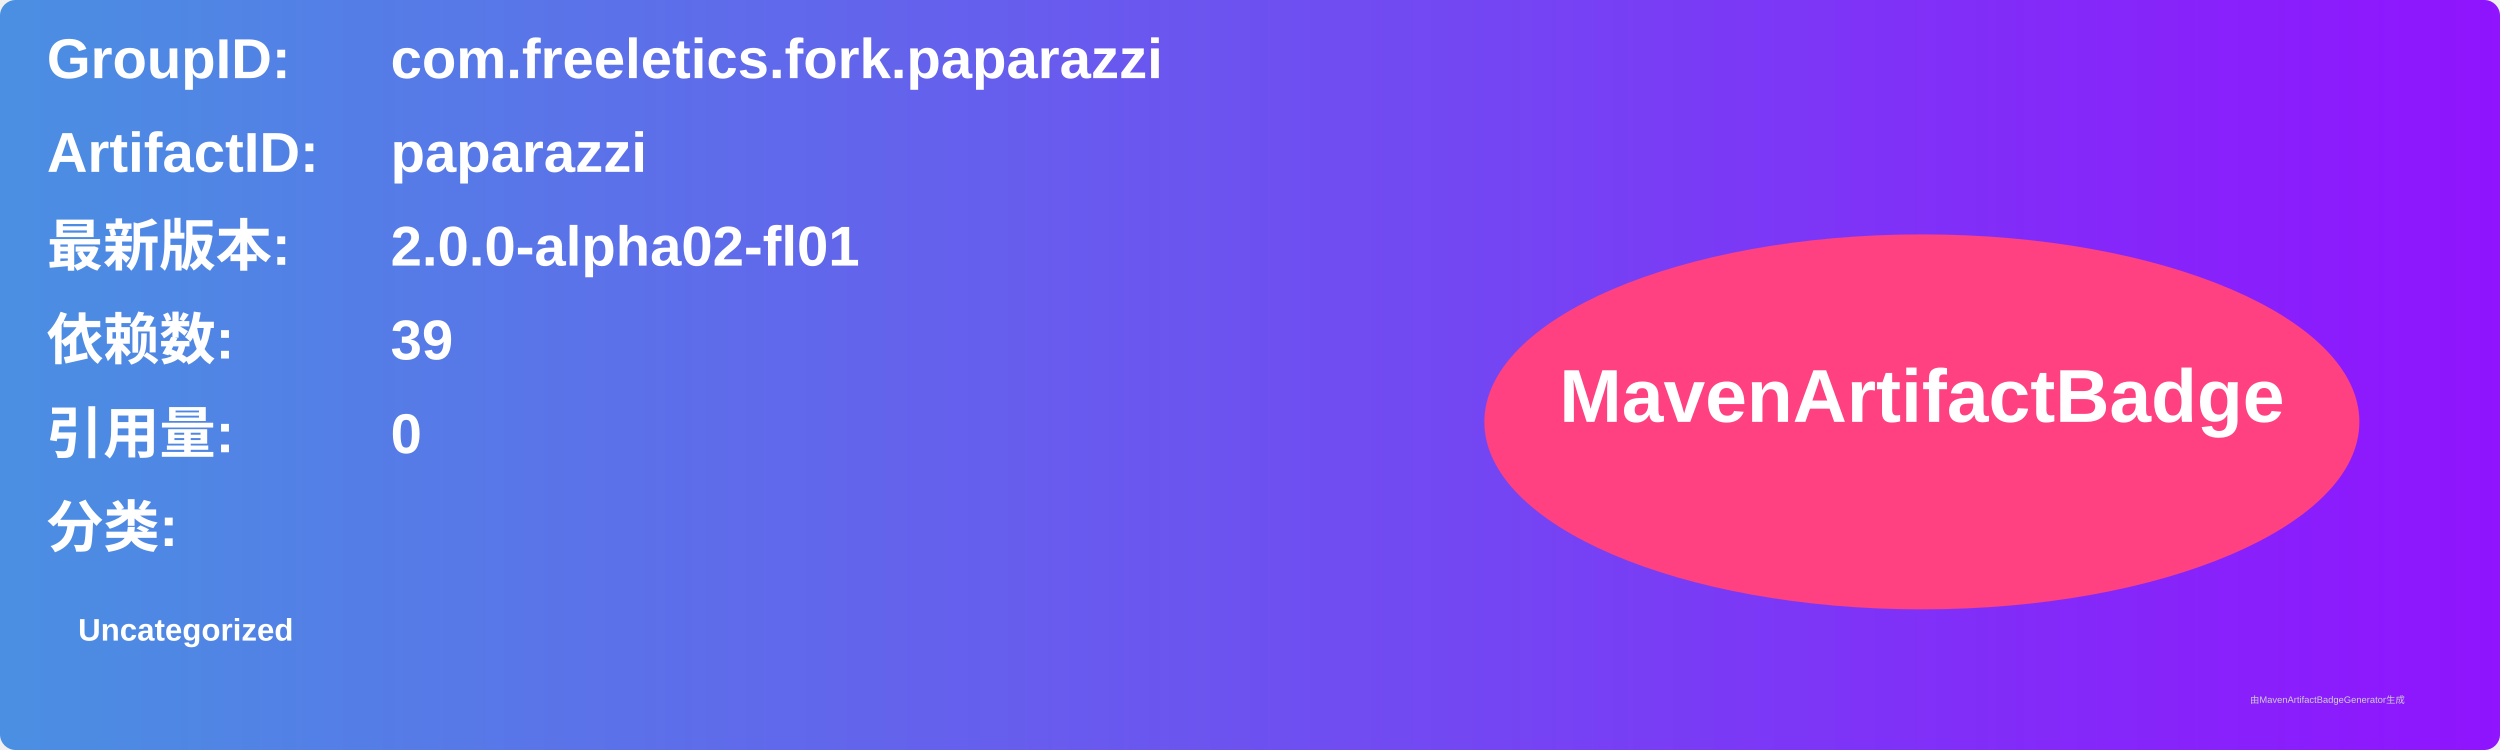
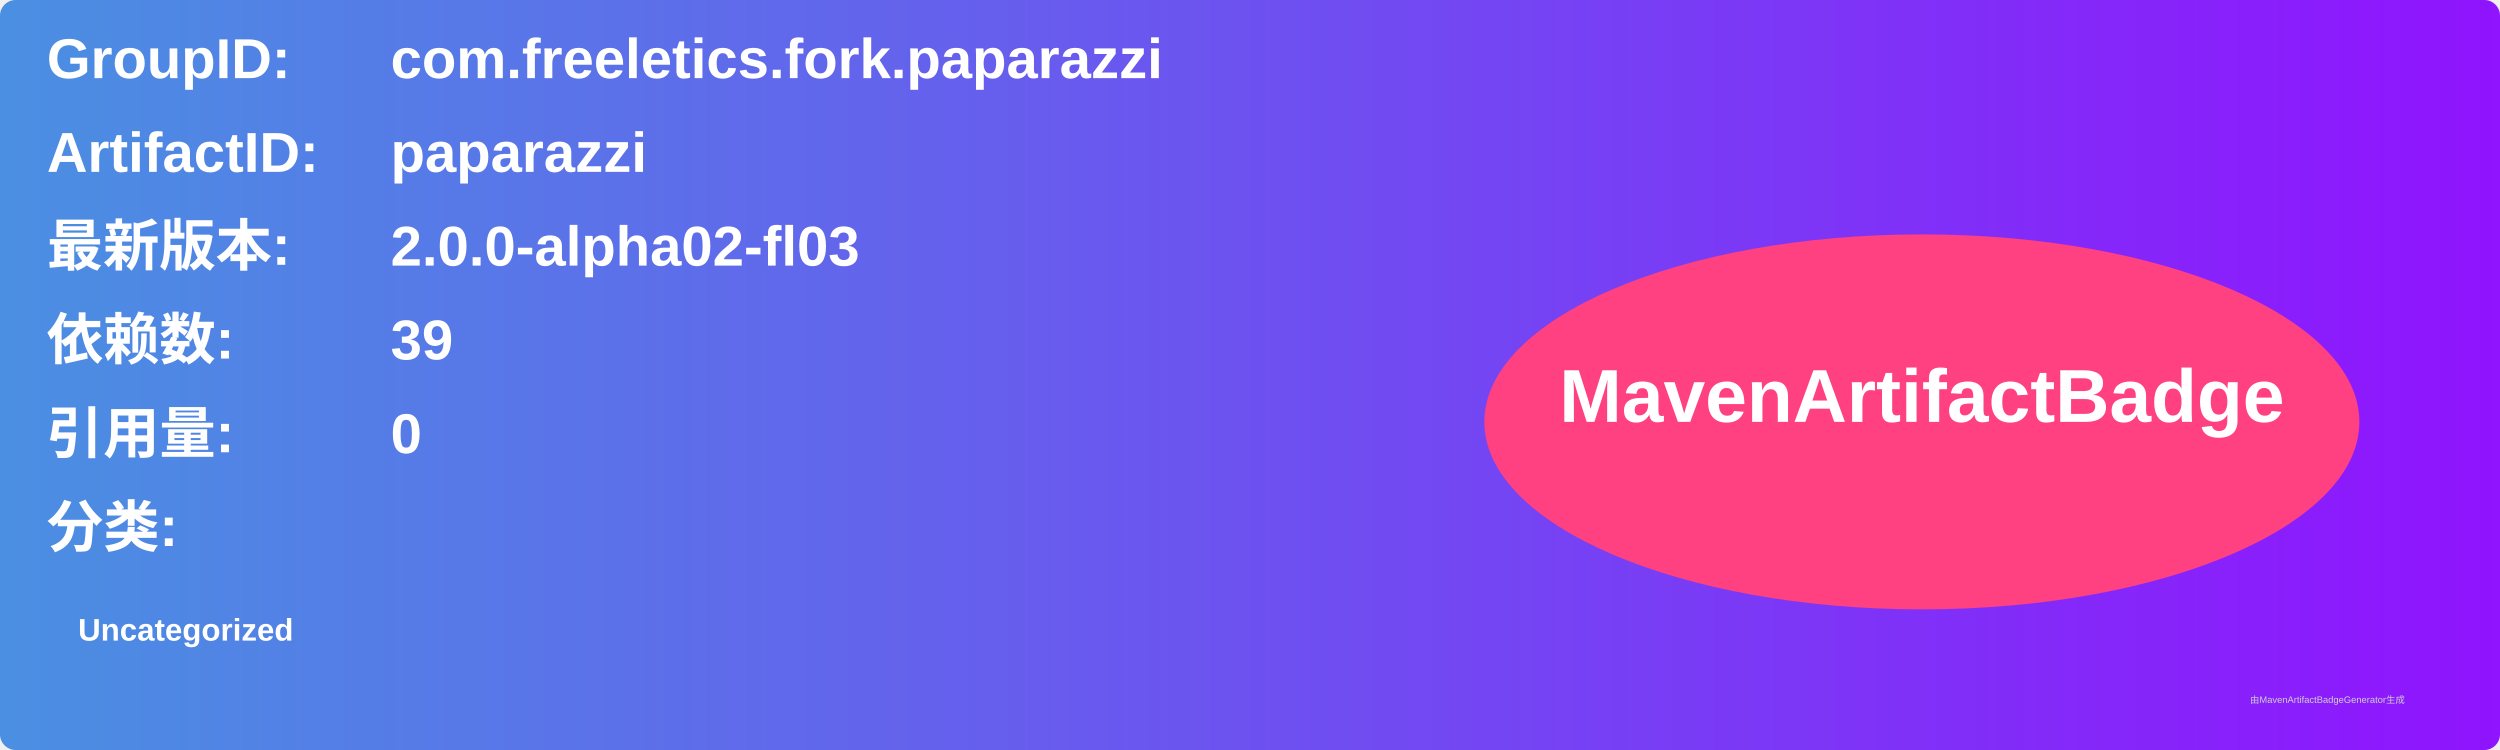
<svg xmlns="http://www.w3.org/2000/svg" width="800" height="240" viewBox="0 0 800 240">
  <linearGradient id="grad" x1="0%" y1="0%" x2="100%" y2="0%">
    <stop offset="0%" stop-color="#4a90e2" />
    <stop offset="100%" stop-color="#9013fe" />
  </linearGradient>
  <rect width="100%" height="100%" rx="5" ry="5" fill="url(#grad)" />
  <g transform="translate(15, 15)">
    <text x="0" y="10" font-family="Arial" font-size="18" fill="white" font-weight="bold" width="260">GroupID:</text>
    <text x="110" y="10" font-family="Arial" font-size="18" fill="white" font-weight="bold" width="460">com.freeletics.fork.paparazzi</text>
    <text x="0" y="40" font-family="Arial" font-size="18" fill="white" font-weight="bold" width="260">ArtifactID:</text>
    <text x="110" y="40" font-family="Arial" font-size="18" fill="white" font-weight="bold" width="460">paparazzi</text>
    <text x="0" y="70" font-family="Arial" font-size="18" fill="white" font-weight="bold">最新版本:</text>
    <text x="110" y="70" font-family="Arial" font-size="18" fill="white" font-weight="bold">
-       <tspan font-weight="bold">2.0.0-alpha02-fl01</tspan>
+       <tspan font-weight="bold">2.0.0-alpha02-fl03</tspan>
    </text>
    <text x="0" y="100" font-family="Arial" font-size="18" fill="white" font-weight="bold">依赖数: </text>
    <text x="110" y="100" font-family="Arial" font-size="18" fill="white">
      <tspan font-weight="bold">39</tspan>
    </text>
    <text x="0" y="130" font-family="Arial" font-size="18" fill="white" font-weight="bold">引用量: </text>
    <text x="110" y="130" font-family="Arial" font-size="18" fill="white">
      <tspan font-weight="bold">0</tspan>
    </text>
    <text x="0" y="160" font-family="Arial" font-size="18" fill="white" font-weight="bold">分类:</text>
    <text x="10" y="190" font-family="Arial" font-size="10" fill="white">
      <tspan font-weight="bold">Uncategorized</tspan>
    </text>
    <ellipse cx="600" cy="120" rx="140" ry="60" fill="#ff4081" />
    <text x="600" y="120" text-anchor="middle" font-family="Arial" font-size="24" fill="white" font-weight="bold">MavenArtifactBadge</text>
  </g>
  <text x="720" y="225" font-family="Arial" font-size="3" fill="#d0d0d0">由MavenArtifactBadgeGenerator生成</text>
</svg>
